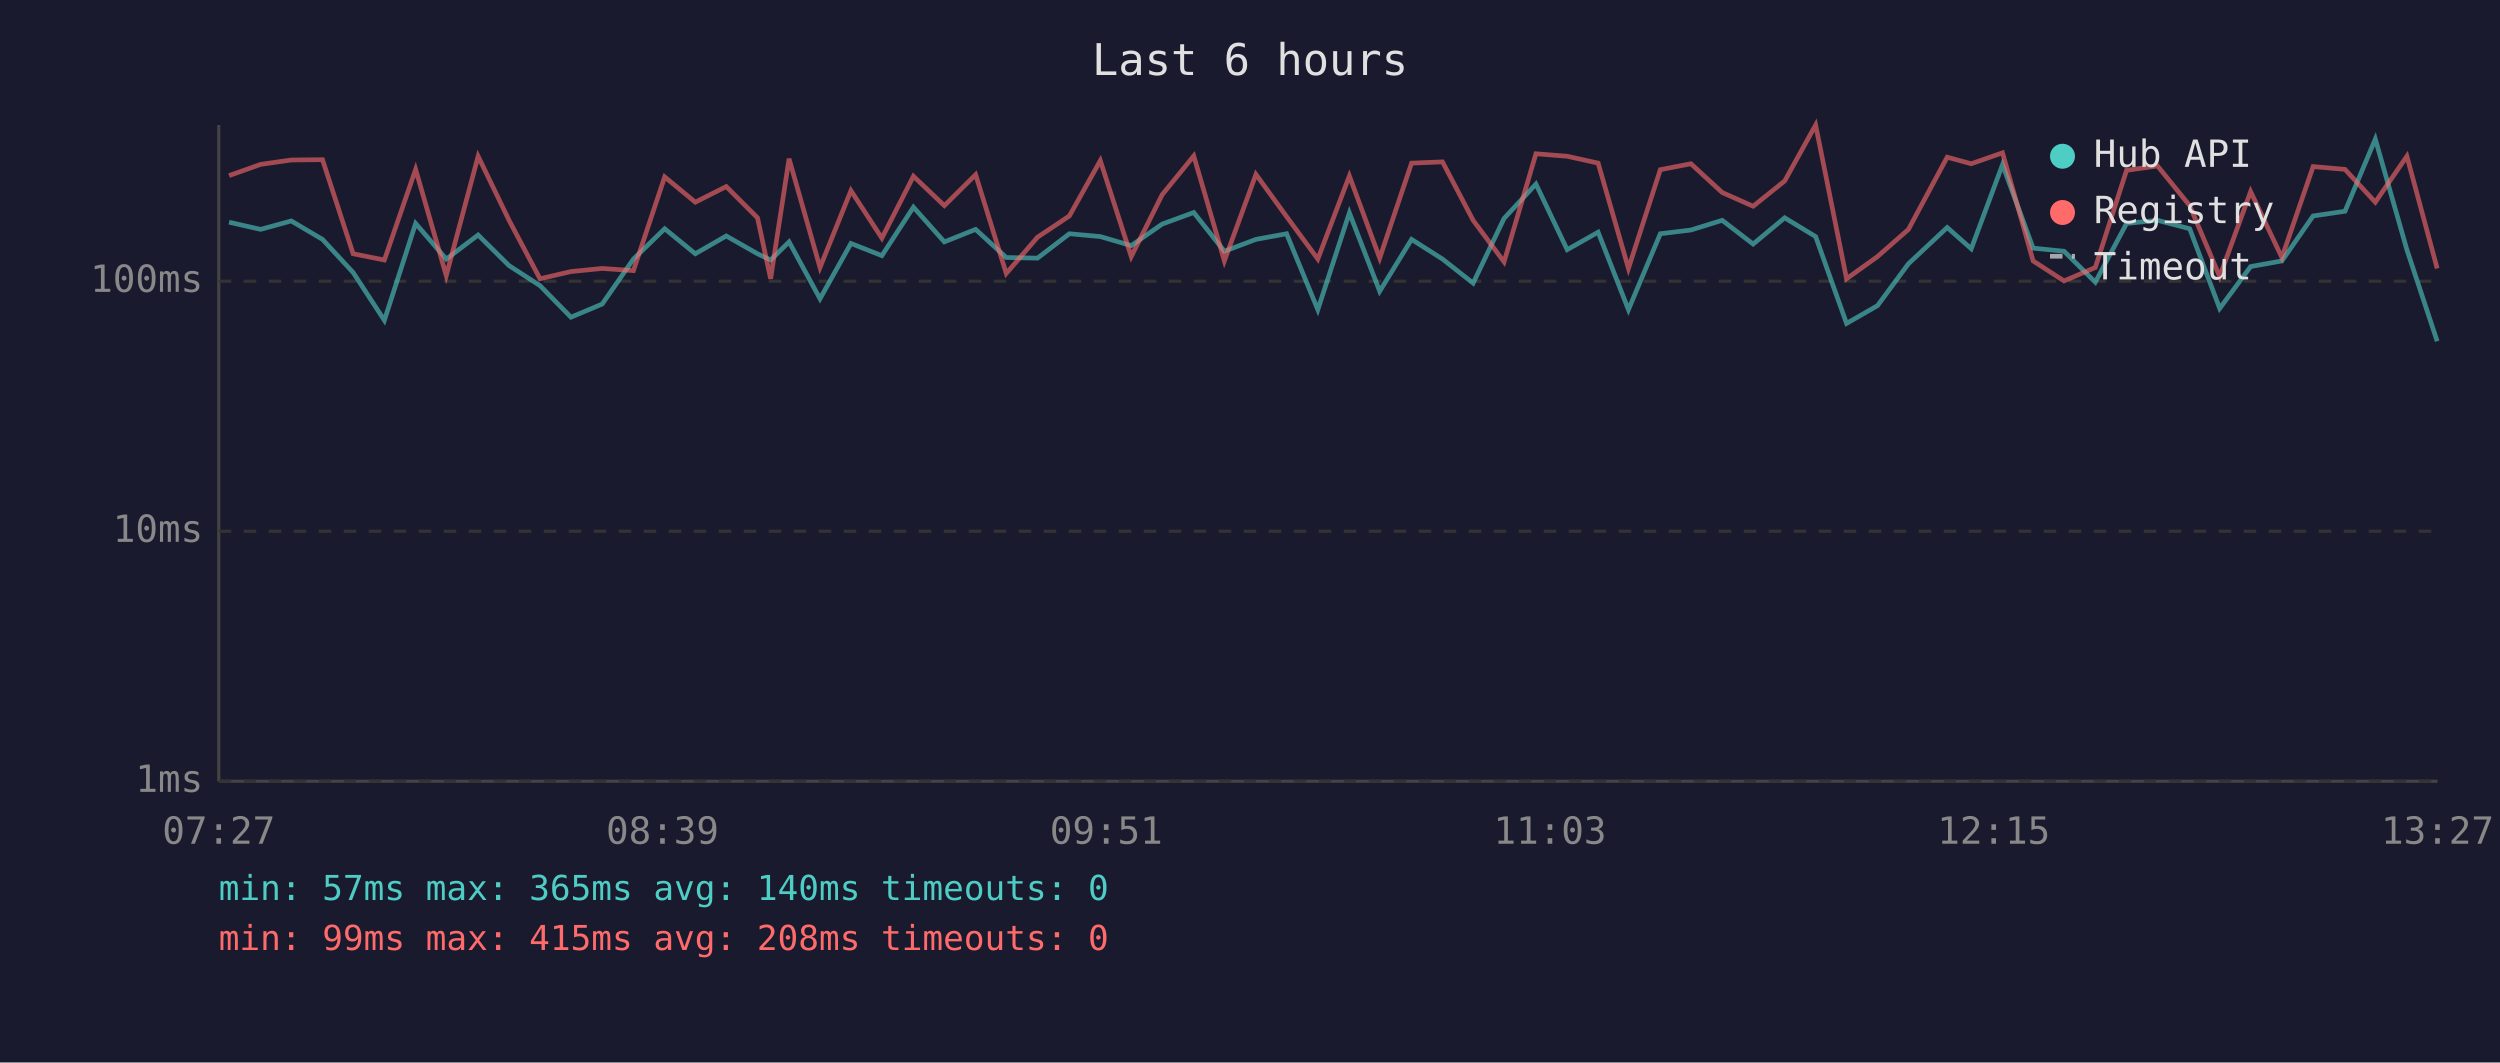
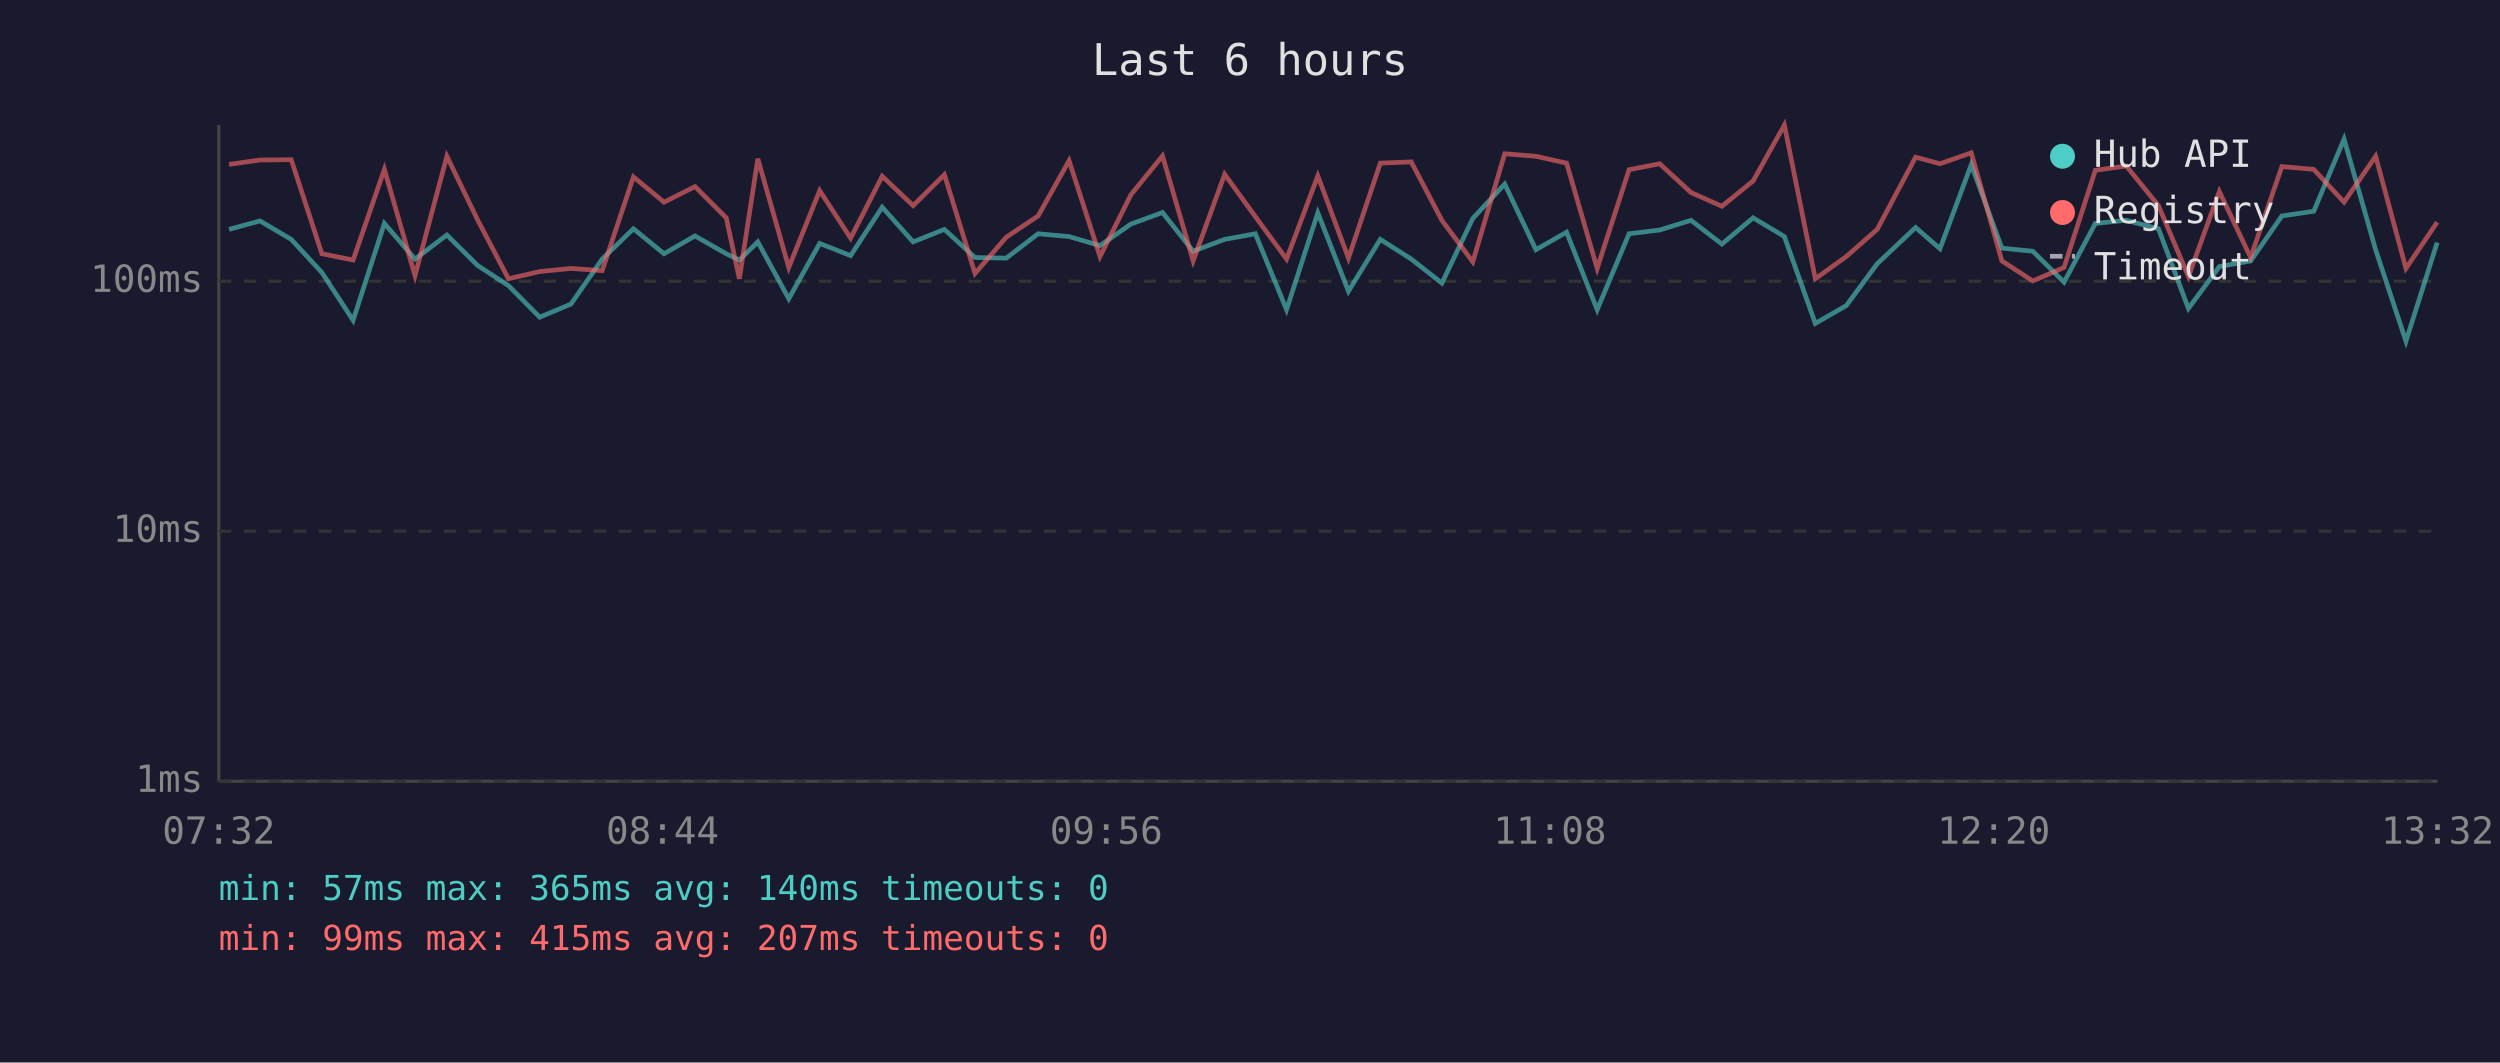
<svg xmlns="http://www.w3.org/2000/svg" viewBox="0 0 800 340" font-family="monospace" font-size="12">
  <rect width="800" height="340" fill="#1a1a2e" />
  <text x="400" y="24" fill="#e0e0e0" font-size="14" text-anchor="middle">Last 6 hours</text>
  <line x1="70" y1="40" x2="70" y2="250" stroke="#444" stroke-width="1" />
  <line x1="70" y1="250" x2="780" y2="250" stroke="#444" stroke-width="1" />
  <line x1="70" y1="250" x2="780" y2="250" stroke="#333" stroke-width="1" stroke-dasharray="4" />
  <text x="65" y="250" fill="#888" text-anchor="end" dominant-baseline="middle">1ms</text>
  <line x1="70" y1="170" x2="780" y2="170" stroke="#333" stroke-width="1" stroke-dasharray="4" />
  <text x="65" y="170" fill="#888" text-anchor="end" dominant-baseline="middle">10ms</text>
  <line x1="70" y1="90" x2="780" y2="90" stroke="#333" stroke-width="1" stroke-dasharray="4" />
  <text x="65" y="90" fill="#888" text-anchor="end" dominant-baseline="middle">100ms</text>
-   <text x="70" y="270" fill="#888" text-anchor="middle">07:27</text>
-   <text x="212" y="270" fill="#888" text-anchor="middle">08:39</text>
-   <text x="354" y="270" fill="#888" text-anchor="middle">09:51</text>
-   <text x="496" y="270" fill="#888" text-anchor="middle">11:03</text>
-   <text x="638" y="270" fill="#888" text-anchor="middle">12:15</text>
-   <text x="780" y="270" fill="#888" text-anchor="middle">13:27</text>
-   <polyline points="73.3,71.1 83.4,73.4 93.2,70.7 103.2,76.6 113.0,87.2 123.0,102.5 133.0,71.5 142.8,82.9 153.0,75.2 162.9,85.0 172.8,91.4 182.7,101.5 192.7,97.3 202.7,82.9 212.7,73.2 222.5,81.2 232.4,75.5 242.4,81.2 246.6,83.2 252.5,77.4 262.4,95.6 272.3,77.9 282.2,81.8 292.3,66.3 302.2,77.4 312.2,73.4 322.0,82.4 332.0,82.6 342.2,74.8 352.1,75.7 362.0,78.6 371.9,71.7 382.0,68.0 391.8,80.4 401.9,76.6 411.7,74.8 421.7,99.1 431.8,68.1 441.5,93.2 451.7,76.6 461.6,82.9 471.4,90.6 481.3,69.9 491.5,58.9 501.5,79.9 511.4,74.3 521.1,99.1 531.3,74.8 541.1,73.6 551.1,70.5 561.0,78.1 571.1,69.7 581.0,75.7 590.9,103.5 600.8,97.8 610.7,84.4 623.1,72.8 630.8,79.6 640.8,52.7 650.6,79.4 660.5,80.4 670.5,90.3 680.5,71.5 690.4,70.5 700.7,73.2 710.3,98.7 720.2,85.3 730.2,83.5 740.2,69.1 750.4,67.6 760.1,44.5 770.2,79.9 779.9,109.2" fill="none" stroke="#4ecdc4" stroke-width="1.5" opacity="0.6" />
-   <polyline points="73.3,56.2 83.4,52.6 93.2,51.2 103.2,51.1 113.0,81.2 123.0,83.2 133.0,54.2 142.8,88.2 153.0,50.0 162.9,70.5 172.8,89.2 182.7,86.9 192.7,85.9 202.7,86.6 212.7,56.6 222.5,64.7 232.4,59.7 242.4,69.7 246.6,89.2 252.5,50.8 262.4,85.6 272.3,61.0 282.2,76.2 292.3,56.4 302.2,65.8 312.2,55.9 322.0,87.5 332.0,75.9 342.2,69.1 352.1,51.4 362.0,82.1 371.9,62.3 382.0,49.9 391.8,83.5 401.9,55.8 411.7,69.3 421.7,82.9 431.8,56.3 441.5,82.6 451.7,52.2 461.6,51.8 471.4,70.5 481.3,83.8 491.5,49.2 501.5,50.0 511.4,52.2 521.1,85.9 531.3,54.3 541.1,52.4 551.1,61.6 561.0,66.0 571.1,57.9 581.0,40.0 590.9,89.2 600.8,82.1 610.7,73.4 623.1,50.3 630.8,52.4 640.8,48.9 650.6,83.5 660.5,89.9 670.5,85.6 680.5,54.5 690.4,53.1 700.7,65.8 710.3,88.5 720.2,61.3 730.2,82.4 740.2,53.3 750.4,54.2 760.1,64.7 770.2,50.0 779.9,85.9" fill="none" stroke="#ff6b6b" stroke-width="1.5" opacity="0.6" />
+   <text x="70" y="270" fill="#888" text-anchor="middle">07:32</text>
+   <text x="212" y="270" fill="#888" text-anchor="middle">08:44</text>
+   <text x="354" y="270" fill="#888" text-anchor="middle">09:56</text>
+   <text x="496" y="270" fill="#888" text-anchor="middle">11:08</text>
+   <text x="638" y="270" fill="#888" text-anchor="middle">12:20</text>
+   <text x="780" y="270" fill="#888" text-anchor="middle">13:32</text>
+   <polyline points="73.3,73.4 83.2,70.7 93.2,76.6 103.0,87.2 113.0,102.5 123.0,71.5 132.8,82.9 143.0,75.2 152.9,85.0 162.7,91.4 172.7,101.5 182.7,97.3 192.7,82.9 202.7,73.2 212.5,81.2 222.4,75.5 232.4,81.2 236.6,83.2 242.5,77.4 252.4,95.6 262.3,77.9 272.2,81.8 282.3,66.3 292.2,77.4 302.2,73.4 312.0,82.4 322.0,82.6 332.2,74.8 342.1,75.7 352.0,78.6 361.9,71.7 372.0,68.0 381.8,80.4 391.9,76.6 401.7,74.8 411.7,99.1 421.7,68.1 431.5,93.2 441.7,76.6 451.6,82.9 461.4,90.6 471.3,69.9 481.5,58.9 491.5,79.9 501.3,74.3 511.1,99.1 521.3,74.8 531.1,73.6 541.1,70.5 551.0,78.1 561.0,69.7 571.0,75.7 580.9,103.5 590.8,97.8 600.7,84.4 613.0,72.8 620.8,79.6 630.8,52.7 640.6,79.4 650.5,80.4 660.5,90.3 670.5,71.5 680.4,70.5 690.7,73.2 700.3,98.7 710.2,85.3 720.2,83.5 730.2,69.1 740.4,67.6 750.1,44.5 760.2,79.9 769.9,109.2 779.9,77.6" fill="none" stroke="#4ecdc4" stroke-width="1.5" opacity="0.6" />
+   <polyline points="73.3,52.6 83.2,51.2 93.2,51.1 103.0,81.2 113.0,83.2 123.0,54.2 132.8,88.2 143.0,50.0 152.9,70.5 162.7,89.2 172.7,86.9 182.7,85.9 192.7,86.6 202.7,56.6 212.5,64.7 222.4,59.7 232.4,69.7 236.6,89.2 242.5,50.8 252.4,85.6 262.3,61.0 272.2,76.2 282.3,56.4 292.2,65.8 302.2,55.9 312.0,87.5 322.0,75.9 332.2,69.1 342.1,51.4 352.0,82.1 361.9,62.3 372.0,49.9 381.8,83.5 391.9,55.8 401.7,69.3 411.7,82.9 421.7,56.3 431.5,82.6 441.7,52.2 451.6,51.8 461.4,70.5 471.3,83.8 481.5,49.2 491.5,50.0 501.3,52.2 511.1,85.9 521.3,54.3 531.1,52.4 541.1,61.6 551.0,66.0 561.0,57.9 571.0,40.0 580.9,89.2 590.8,82.1 600.7,73.4 613.0,50.3 620.8,52.4 630.8,48.9 640.6,83.5 650.5,89.9 660.5,85.6 670.5,54.5 680.4,53.1 690.7,65.8 700.3,88.5 710.2,61.3 720.2,82.4 730.2,53.3 740.4,54.2 750.1,64.7 760.2,50.0 769.9,85.9 779.9,71.1" fill="none" stroke="#ff6b6b" stroke-width="1.5" opacity="0.6" />
  <circle cx="660" cy="50" r="4" fill="#4ecdc4" />
  <text x="670" y="50" fill="#e0e0e0" dominant-baseline="middle">Hub API</text>
  <circle cx="660" cy="68" r="4" fill="#ff6b6b" />
  <text x="670" y="68" fill="#e0e0e0" dominant-baseline="middle">Registry</text>
  <line x1="656" y1="82" x2="664" y2="82" stroke="#e0e0e0" stroke-width="1.5" stroke-dasharray="4,3" opacity="0.7" />
  <text x="670" y="86" fill="#e0e0e0" dominant-baseline="middle">Timeout</text>
  <text x="70" y="288" fill="#4ecdc4" font-size="11">min: 57ms  max: 365ms  avg: 140ms  timeouts: 0</text>
-   <text x="70" y="304" fill="#ff6b6b" font-size="11">min: 99ms  max: 415ms  avg: 208ms  timeouts: 0</text>
+   <text x="70" y="304" fill="#ff6b6b" font-size="11">min: 99ms  max: 415ms  avg: 207ms  timeouts: 0</text>
</svg>
